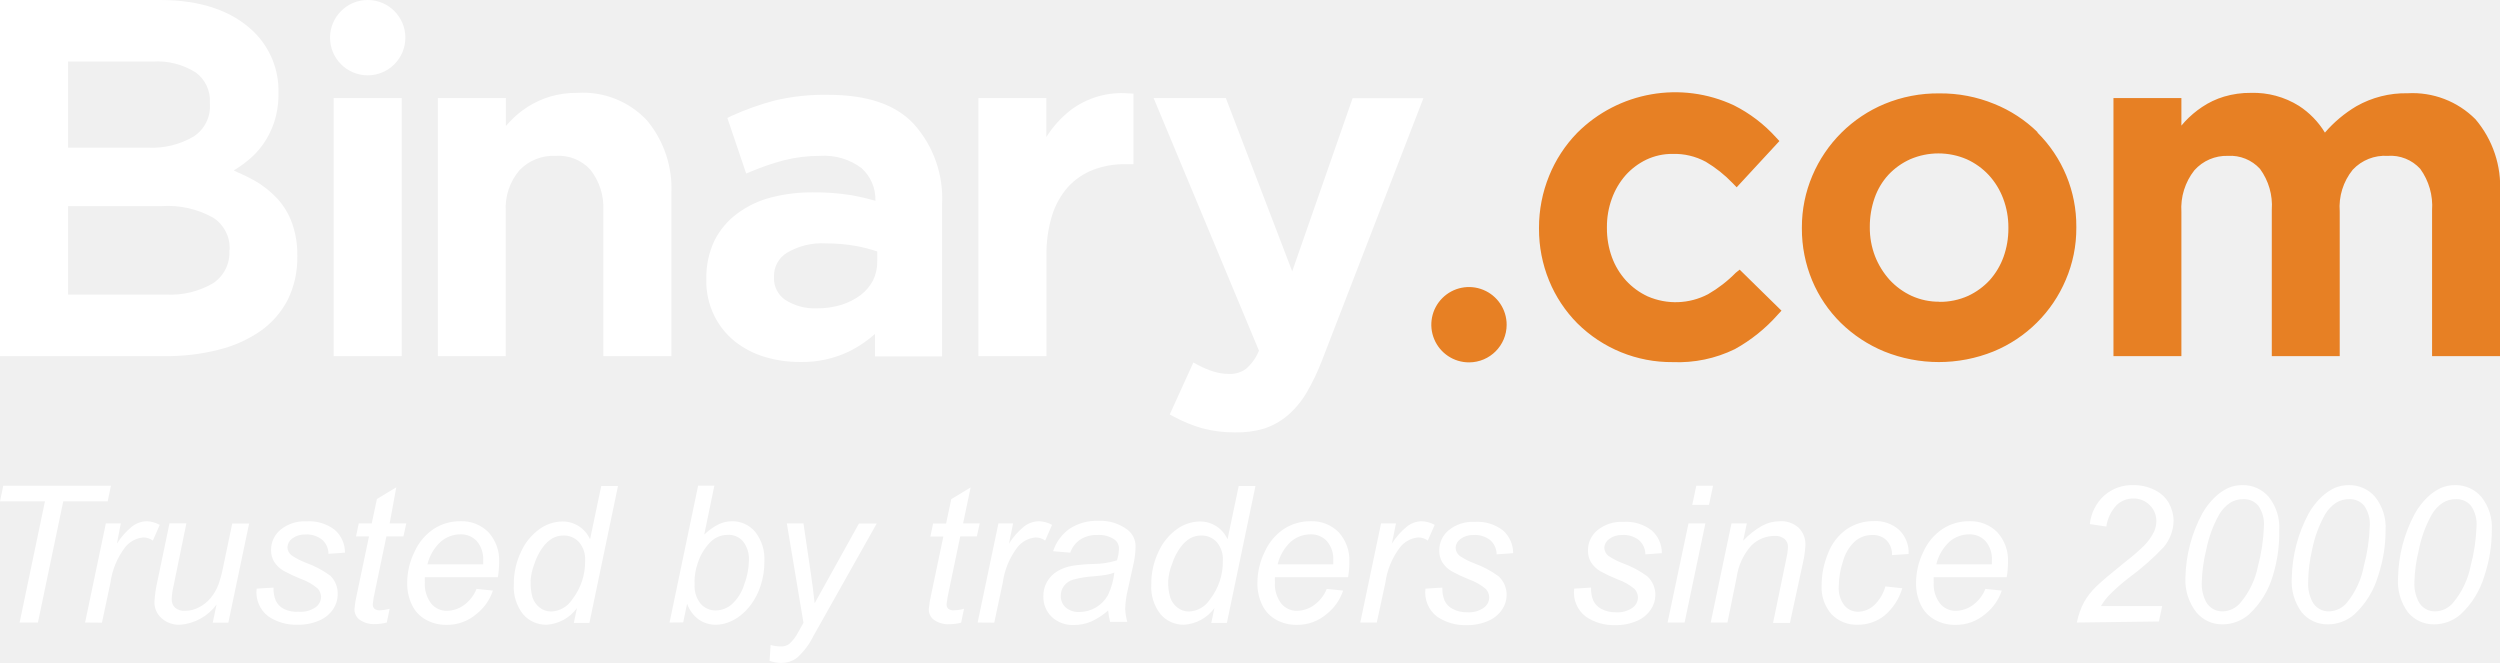
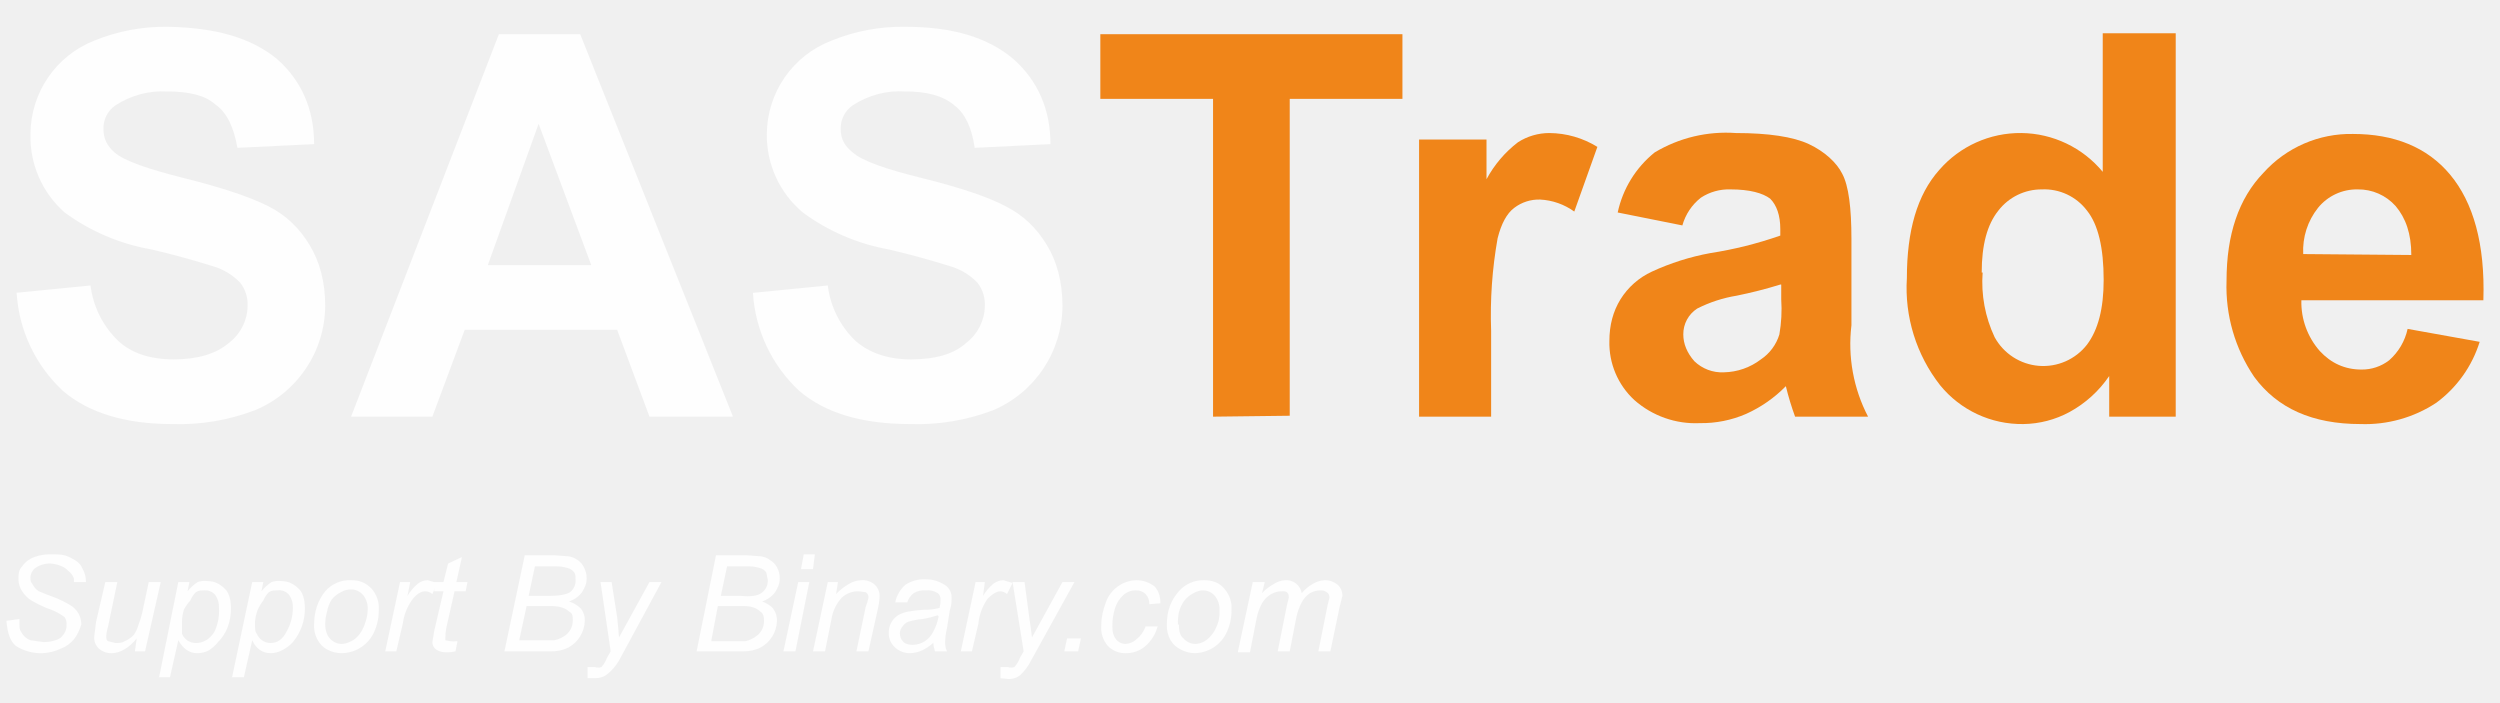
- <svg xmlns="http://www.w3.org/2000/svg" viewBox="0 0 192.48 51.03">
-   <path fill="#fff" d="M44.46 7.15a7.15 7.15 0 0 0-2.12.29 7.06 7.06 0 0 0-1.72.79 7.18 7.18 0 0 0-1.37 1.14l-.3.33V7.55h-5.24v19.87h5.23V16.29A4.46 4.46 0 0 1 40 13.1a3.61 3.61 0 0 1 2.78-1.1 3.31 3.31 0 0 1 2.67 1.06 4.69 4.69 0 0 1 1 3.16v11.2h5.24V14.89a8.16 8.16 0 0 0-1.87-5.61 6.74 6.74 0 0 0-5.36-2.13zM63.75 7.3a16.55 16.55 0 0 0-4.11.44 20.87 20.87 0 0 0-3.31 1.18l-.33.16 1.45 4.28.41-.17a19.25 19.25 0 0 1 2.5-.85 11.25 11.25 0 0 1 2.78-.34 4.78 4.78 0 0 1 3.2.95 3.25 3.25 0 0 1 1.06 2.51 18.61 18.61 0 0 0-1.84-.43 17.45 17.45 0 0 0-3-.22 12.37 12.37 0 0 0-3.18.39 7.41 7.41 0 0 0-2.6 1.23A5.81 5.81 0 0 0 55 18.54a6.63 6.63 0 0 0-.62 2.94v.07a6 6 0 0 0 .6 2.73 5.84 5.84 0 0 0 1.59 2 6.83 6.83 0 0 0 2.28 1.19 9.26 9.26 0 0 0 2.72.4 8.29 8.29 0 0 0 3.92-.87 9.17 9.17 0 0 0 1.88-1.29v1.73h5.16V15.76a8.56 8.56 0 0 0-2.18-6.22C68.91 8 66.69 7.3 63.75 7.3zm-.9 16.44a4.18 4.18 0 0 1-2.39-.65 2 2 0 0 1-.87-1.74v-.07a2.08 2.08 0 0 1 1-1.82 5.25 5.25 0 0 1 3-.72 12.61 12.61 0 0 1 2.32.2 12 12 0 0 1 1.63.42v.79a3.18 3.18 0 0 1-.33 1.45 3.42 3.42 0 0 1-.95 1.12 5 5 0 0 1-1.48.75 6.35 6.35 0 0 1-1.93.27zM99.49 20.89L94.38 7.55h-5.56L96.93 27a3.7 3.7 0 0 1-1 1.4 2.06 2.06 0 0 1-1.3.39 4.06 4.06 0 0 1-1.19-.18 7 7 0 0 1-1.17-.49l-.39-.21-1.82 4 .34.18a10.82 10.82 0 0 0 2.15.88 9.42 9.42 0 0 0 2.55.32 7.27 7.27 0 0 0 2.22-.29 5.48 5.48 0 0 0 1.8-1 7 7 0 0 0 1.46-1.74 16.78 16.78 0 0 0 1.22-2.55l7.79-20.15h-5.45z" />
-   <path fill="#e78024" d="M133.64 21a10 10 0 0 1-2.13 1.65 5.38 5.38 0 0 1-4.65.17 5.3 5.3 0 0 1-1.67-1.22 5.48 5.48 0 0 1-1.09-1.81 6.47 6.47 0 0 1-.38-2.23v-.07a6.31 6.31 0 0 1 .38-2.2 5.61 5.61 0 0 1 1.06-1.8 5.14 5.14 0 0 1 1.6-1.2 4.62 4.62 0 0 1 2-.44 5.06 5.06 0 0 1 2.58.61 9.86 9.86 0 0 1 2.06 1.64l.31.32 3.29-3.56-.26-.28a11.06 11.06 0 0 0-3.24-2.47 10.67 10.67 0 0 0-12.07 2.12 10.27 10.27 0 0 0-2.16 3.31 10.56 10.56 0 0 0-.78 4v.07a10.47 10.47 0 0 0 .78 4 10.09 10.09 0 0 0 2.16 3.27 10.29 10.29 0 0 0 7.36 3 9.92 9.92 0 0 0 4.78-1 12.46 12.46 0 0 0 3.32-2.67l.27-.29-3.22-3.16zM156.88 10.18A10.2 10.2 0 0 0 153.54 8a10.84 10.84 0 0 0-4.22-.81 10.7 10.7 0 0 0-4.22.81 10.37 10.37 0 0 0-5.56 5.52 10.12 10.12 0 0 0-.81 4v.07a10.32 10.32 0 0 0 .79 4 10 10 0 0 0 2.21 3.27 10.49 10.49 0 0 0 3.34 2.2 11.24 11.24 0 0 0 8.41 0 10.28 10.28 0 0 0 5.57-5.52 10 10 0 0 0 .81-4v-.07a10.12 10.12 0 0 0-3-7.27zm-7.56 13.05a5.06 5.06 0 0 1-2.14-.45 5.39 5.39 0 0 1-1.7-1.24 6 6 0 0 1-1.12-1.82 6.08 6.08 0 0 1-.4-2.21v-.07a6.63 6.63 0 0 1 .37-2.2 5.14 5.14 0 0 1 1.06-1.78 5.26 5.26 0 0 1 1.68-1.2 5.5 5.5 0 0 1 4.35 0 5.31 5.31 0 0 1 1.7 1.22 5.57 5.57 0 0 1 1.11 1.81 6.23 6.23 0 0 1 .4 2.23v.07a6.44 6.44 0 0 1-.37 2.18 5.49 5.49 0 0 1-1.06 1.79 5.32 5.32 0 0 1-1.67 1.22 5.26 5.26 0 0 1-2.21.46zM190.59 9.18a6.83 6.83 0 0 0-5.22-2 7.68 7.68 0 0 0-3.95 1 9.81 9.81 0 0 0-2.42 2.03 6.43 6.43 0 0 0-2-2.06 6.6 6.6 0 0 0-3.69-1 7 7 0 0 0-2.08.29 6.26 6.26 0 0 0-1.69.8 7.54 7.54 0 0 0-1.31 1.11l-.28.32V7.55h-5.23v19.87h5.23v-11.1a4.7 4.7 0 0 1 1-3.21 3.32 3.32 0 0 1 2.58-1.11 3.09 3.09 0 0 1 2.47 1 4.75 4.75 0 0 1 .91 3.15v11.27h5.23V16.29a4.56 4.56 0 0 1 1-3.22 3.39 3.39 0 0 1 2.69-1.07 3.09 3.09 0 0 1 2.51 1 4.86 4.86 0 0 1 .91 3.19v11.23h5.23V14.85a8 8 0 0 0-1.89-5.67z" />
-   <path fill="#fff" d="M25.69 7.55h5.24v19.87h-5.24zM31.21 2.9a2.9 2.9 0 1 0-2.9 2.9 2.9 2.9 0 0 0 2.9-2.9z" />
-   <path fill="#e78024" d="M116 25a2.9 2.9 0 1 0-2.89 2.9A2.9 2.9 0 0 0 116 25z" />
-   <path fill="#fff" d="M21.35 15.29a7.49 7.49 0 0 0-1.74-1.38 13.76 13.76 0 0 0-1.35-.66l-.26-.13.27-.17c.23-.14.45-.31.67-.48a6.26 6.26 0 0 0 1.28-1.31 6.51 6.51 0 0 0 .88-1.72 6.92 6.92 0 0 0 .34-2.26v-.07a6.33 6.33 0 0 0-1.89-4.65C17.88.83 15.46 0 12.31 0H0v27.42h12.69a16.26 16.26 0 0 0 4.13-.49 9.88 9.88 0 0 0 3.23-1.44 6.73 6.73 0 0 0 2.1-2.4 7.27 7.27 0 0 0 .74-3.32v-.07a7.15 7.15 0 0 0-.4-2.51 5.58 5.58 0 0 0-1.14-1.9zM5.24 11.16V4.74h6.5a5.52 5.52 0 0 1 3.33.84 2.67 2.67 0 0 1 1.09 2.29V8a2.76 2.76 0 0 1-1.25 2.51 6.33 6.33 0 0 1-3.52.86H5.24zm12.42 8.12a2.82 2.82 0 0 1-1.26 2.53 6.52 6.52 0 0 1-3.63.87H5.24v-6.81h7.19a7.14 7.14 0 0 1 4 .9 2.77 2.77 0 0 1 1.25 2.44zM86.9 7.19a6.53 6.53 0 0 0-4.46 1.28 8.18 8.18 0 0 0-1.88 2.08v-3h-5.23v19.87h5.24v-7.66a10.11 10.11 0 0 1 .43-3.17 6.05 6.05 0 0 1 1.24-2.21 5.16 5.16 0 0 1 1.91-1.3 6.72 6.72 0 0 1 2.48-.44h.64V7.21zM1.51 47.93l1.95-9.33H0l.25-1.2h8.29l-.25 1.2H4.87l-1.95 9.33zM6.55 47.93l1.6-7.63H9.3L9 41.86a5.31 5.31 0 0 1 1.15-1.31 1.9 1.9 0 0 1 1.15-.42 2.26 2.26 0 0 1 1 .28l-.53 1.21a1.24 1.24 0 0 0-.74-.24 2 2 0 0 0-1.4.76 5.79 5.79 0 0 0-1.13 2.74l-.65 3.06zM16.67 46.55a3.84 3.84 0 0 1-2.81 1.55 2 2 0 0 1-1.43-.51 1.63 1.63 0 0 1-.54-1.24 9.47 9.47 0 0 1 .24-1.65l.92-4.41h1.3l-1 4.88a4.92 4.92 0 0 0-.13.95.87.87 0 0 0 .26.67 1.11 1.11 0 0 0 .77.24 2.32 2.32 0 0 0 1.07-.27 2.84 2.84 0 0 0 .9-.72 3.76 3.76 0 0 0 .6-1.04 9.51 9.51 0 0 0 .37-1.39l.69-3.3h1.3l-1.6 7.63h-1.2zM19.76 45.32l1.3-.08a2.38 2.38 0 0 0 .17 1 1.37 1.37 0 0 0 .64.65 2.23 2.23 0 0 0 1.13.21 2 2 0 0 0 1.29-.34 1 1 0 0 0 .43-.81 1 1 0 0 0-.26-.64 4.09 4.09 0 0 0-1.3-.74 12.35 12.35 0 0 1-1.32-.62 2.13 2.13 0 0 1-.73-.69 1.72 1.72 0 0 1-.24-.92 2 2 0 0 1 .72-1.55 2.9 2.9 0 0 1 2-.65 3.2 3.2 0 0 1 2.19.66 2.31 2.31 0 0 1 .78 1.75l-1.27.09a1.46 1.46 0 0 0-.49-1.09 1.91 1.91 0 0 0-1.3-.4 1.6 1.6 0 0 0-1 .31.87.87 0 0 0-.37.67.81.81 0 0 0 .32.63 5.41 5.41 0 0 0 1.11.57 7.49 7.49 0 0 1 1.88 1 1.94 1.94 0 0 1 .56 1.46 2 2 0 0 1-.35 1.11 2.4 2.4 0 0 1-1.06.87 4 4 0 0 1-1.69.33 3.8 3.8 0 0 1-2.25-.65 2.32 2.32 0 0 1-.89-2.13zM30 46.87l-.22 1.06a3.57 3.57 0 0 1-.91.12 1.88 1.88 0 0 1-1.24-.38 1 1 0 0 1-.34-.78 7.86 7.86 0 0 1 .19-1.16l.93-4.43h-1l.21-1h1l.4-1.88 1.49-.9L30 40.3h1.28l-.22 1h-1.31l-.88 4.22a7.9 7.9 0 0 0-.17 1 .45.45 0 0 0 .13.35.63.63 0 0 0 .43.12 3.12 3.12 0 0 0 .74-.12zM36.69 45.34l1.26.13a3.83 3.83 0 0 1-1.25 1.79 3.46 3.46 0 0 1-2.34.85 3.16 3.16 0 0 1-1.56-.39 2.57 2.57 0 0 1-1.08-1.14 3.79 3.79 0 0 1-.37-1.7 5.43 5.43 0 0 1 .58-2.43 4.13 4.13 0 0 1 1.5-1.75 3.7 3.7 0 0 1 2-.57 2.89 2.89 0 0 1 2.18.85 3.2 3.2 0 0 1 .82 2.31 6.83 6.83 0 0 1-.1 1.15h-5.62a3.17 3.17 0 0 0 0 .4 2.42 2.42 0 0 0 .49 1.63 1.54 1.54 0 0 0 1.2.56 2.32 2.32 0 0 0 1.32-.44 2.85 2.85 0 0 0 .97-1.25zm-3.78-1.89h4.29v-.29a2.11 2.11 0 0 0-.49-1.5 1.65 1.65 0 0 0-1.26-.52 2.31 2.31 0 0 0-1.52.57 3.45 3.45 0 0 0-1.02 1.74zM44.42 46.82a3.14 3.14 0 0 1-2.33 1.28 2.33 2.33 0 0 1-1.81-.8 3.36 3.36 0 0 1-.72-2.3 5.66 5.66 0 0 1 .57-2.55 4.32 4.32 0 0 1 1.43-1.73 3.07 3.07 0 0 1 1.72-.57 2.31 2.31 0 0 1 2.15 1.37l.86-4.1h1.29l-2.2 10.54h-1.2zm-3.56-2.09A4 4 0 0 0 41 46a1.65 1.65 0 0 0 .54.77 1.41 1.41 0 0 0 .91.31 2 2 0 0 0 1.6-.92 4.72 4.72 0 0 0 1-3 2 2 0 0 0-.47-1.42 1.56 1.56 0 0 0-1.19-.51 1.76 1.76 0 0 0-.85.21 2.49 2.49 0 0 0-.76.71 4.45 4.45 0 0 0-.64 1.27 4.32 4.32 0 0 0-.29 1.31zM51.55 47.93l2.2-10.54H55l-.78 3.77a4.61 4.61 0 0 1 1.12-.8 2.46 2.46 0 0 1 1-.23 2.3 2.3 0 0 1 1.79.8 3.37 3.37 0 0 1 .72 2.32 5.7 5.7 0 0 1-.29 1.85 5.15 5.15 0 0 1-.71 1.41 4.46 4.46 0 0 1-.88.91 3.48 3.48 0 0 1-.93.51 2.72 2.72 0 0 1-.91.17 2.27 2.27 0 0 1-1.33-.4 2.58 2.58 0 0 1-.9-1.22l-.3 1.44zm1.93-3.13v.2a2.13 2.13 0 0 0 .47 1.49 1.51 1.51 0 0 0 1.15.51 1.91 1.91 0 0 0 1.25-.48 3.41 3.41 0 0 0 .94-1.49 5.53 5.53 0 0 0 .37-1.87 2.2 2.2 0 0 0-.46-1.49 1.46 1.46 0 0 0-1.2-.49 1.87 1.87 0 0 0-1.29.54 4.06 4.06 0 0 0-1 1.67 4.43 4.43 0 0 0-.24 1.41zM59.25 50.88l.08-1.22a2.85 2.85 0 0 0 .78.11 1.05 1.05 0 0 0 .64-.18 3 3 0 0 0 .69-.89l.42-.75-1.28-7.65h1.28l.57 3.86q.17 1.14.29 2.29l3.41-6.14h1.37l-4.87 8.65a5.53 5.53 0 0 1-1.25 1.67 2 2 0 0 1-1.26.41 2.66 2.66 0 0 1-.87-.16zM74.22 46.87L74 47.94a3.57 3.57 0 0 1-.91.12 1.88 1.88 0 0 1-1.24-.38 1 1 0 0 1-.34-.78 7.86 7.86 0 0 1 .19-1.16l.93-4.43h-1l.21-1h1l.4-1.88 1.49-.9-.58 2.77h1.28l-.22 1h-1.28l-.88 4.22a7.9 7.9 0 0 0-.17 1 .45.45 0 0 0 .13.35.63.63 0 0 0 .43.12 3.12 3.12 0 0 0 .78-.12zM75.27 47.93l1.6-7.63H78l-.32 1.56a5.31 5.31 0 0 1 1.15-1.31 1.9 1.9 0 0 1 1.17-.42 2.26 2.26 0 0 1 1 .28l-.53 1.21a1.24 1.24 0 0 0-.74-.24 2 2 0 0 0-1.4.76 5.79 5.79 0 0 0-1.13 2.74l-.65 3.06zM85.32 47a5.17 5.17 0 0 1-1.3.85 3.34 3.34 0 0 1-1.34.27 2.35 2.35 0 0 1-1.7-.62 2.11 2.11 0 0 1-.65-1.59 2.18 2.18 0 0 1 .29-1.13 2.28 2.28 0 0 1 .77-.79 3.4 3.4 0 0 1 1.18-.43 13.16 13.16 0 0 1 1.66-.14 6 6 0 0 0 1.77-.28 3.36 3.36 0 0 0 .15-.88.85.85 0 0 0-.33-.71 2.09 2.09 0 0 0-1.32-.36 2.29 2.29 0 0 0-1.34.36 2 2 0 0 0-.76 1l-1.32-.11a3.43 3.43 0 0 1 1.28-1.74 3.79 3.79 0 0 1 2.2-.6 3.44 3.44 0 0 1 2.24.68 1.59 1.59 0 0 1 .63 1.31 6.6 6.6 0 0 1-.18 1.42l-.42 1.9a7.11 7.11 0 0 0-.2 1.47 4.93 4.93 0 0 0 .16 1h-1.32a4.8 4.8 0 0 1-.15-.88zm.48-2.92a3.14 3.14 0 0 1-.59.17q-.31.06-1 .12a8 8 0 0 0-1.6.26 1.34 1.34 0 0 0-.7.49 1.27 1.27 0 0 0-.24.75 1.17 1.17 0 0 0 .38.9 1.52 1.52 0 0 0 1.07.35 2.54 2.54 0 0 0 2.18-1.29 5.53 5.53 0 0 0 .5-1.77zM93.5 46.82a3.14 3.14 0 0 1-2.33 1.28 2.33 2.33 0 0 1-1.81-.8 3.36 3.36 0 0 1-.72-2.3 5.66 5.66 0 0 1 .57-2.55 4.32 4.32 0 0 1 1.43-1.73 3.07 3.07 0 0 1 1.72-.57 2.31 2.31 0 0 1 2.15 1.37l.86-4.1h1.29l-2.2 10.54h-1.2zm-3.56-2.09A4 4 0 0 0 90.1 46a1.65 1.65 0 0 0 .54.77 1.41 1.41 0 0 0 .91.31 2 2 0 0 0 1.6-.92 4.72 4.72 0 0 0 1-3 2 2 0 0 0-.47-1.42 1.56 1.56 0 0 0-1.19-.51 1.76 1.76 0 0 0-.85.21 2.49 2.49 0 0 0-.76.71 4.45 4.45 0 0 0-.64 1.27 4.32 4.32 0 0 0-.3 1.31zM102.15 45.34l1.26.13a3.83 3.83 0 0 1-1.25 1.79 3.46 3.46 0 0 1-2.34.85 3.16 3.16 0 0 1-1.56-.39 2.57 2.57 0 0 1-1.08-1.14 3.79 3.79 0 0 1-.37-1.7 5.43 5.43 0 0 1 .58-2.43 4.13 4.13 0 0 1 1.5-1.75 3.7 3.7 0 0 1 2-.57 2.89 2.89 0 0 1 2.18.85 3.2 3.2 0 0 1 .82 2.31 6.83 6.83 0 0 1-.1 1.15h-5.63a3.17 3.17 0 0 0 0 .4 2.42 2.42 0 0 0 .49 1.63 1.54 1.54 0 0 0 1.2.56 2.32 2.32 0 0 0 1.32-.44 2.85 2.85 0 0 0 .98-1.25zm-3.78-1.89h4.28v-.29a2.11 2.11 0 0 0-.49-1.5 1.65 1.65 0 0 0-1.26-.52 2.31 2.31 0 0 0-1.52.57 3.45 3.45 0 0 0-1.01 1.74zM104.73 47.93l1.6-7.63h1.15l-.32 1.56a5.31 5.31 0 0 1 1.15-1.31 1.9 1.9 0 0 1 1.15-.42 2.26 2.26 0 0 1 1 .28l-.53 1.21a1.24 1.24 0 0 0-.74-.24 2 2 0 0 0-1.4.76 5.79 5.79 0 0 0-1.13 2.74l-.66 3.05zM109.75 45.32l1.3-.08a2.38 2.38 0 0 0 .17 1 1.37 1.37 0 0 0 .64.65 2.23 2.23 0 0 0 1.08.25 2 2 0 0 0 1.29-.34 1 1 0 0 0 .43-.81 1 1 0 0 0-.26-.64 4.09 4.09 0 0 0-1.3-.74 12.35 12.35 0 0 1-1.32-.62 2.13 2.13 0 0 1-.73-.69 1.72 1.72 0 0 1-.24-.92 2 2 0 0 1 .72-1.55 2.9 2.9 0 0 1 2-.65 3.2 3.2 0 0 1 2.19.66 2.31 2.31 0 0 1 .78 1.75l-1.27.09a1.46 1.46 0 0 0-.49-1.09 1.91 1.91 0 0 0-1.3-.4 1.6 1.6 0 0 0-1 .31.87.87 0 0 0-.37.67.81.81 0 0 0 .32.63 5.41 5.41 0 0 0 1.11.57 7.49 7.49 0 0 1 1.88 1 1.94 1.94 0 0 1 .62 1.45 2 2 0 0 1-.35 1.11 2.4 2.4 0 0 1-1.06.87 4 4 0 0 1-1.69.33 3.8 3.8 0 0 1-2.25-.65 2.32 2.32 0 0 1-.9-2.16zM121.2 45.32l1.3-.08a2.38 2.38 0 0 0 .17 1 1.37 1.37 0 0 0 .64.65 2.23 2.23 0 0 0 1.08.25 2 2 0 0 0 1.29-.34 1 1 0 0 0 .43-.81 1 1 0 0 0-.26-.64 4.09 4.09 0 0 0-1.3-.74 12.35 12.35 0 0 1-1.32-.62 2.13 2.13 0 0 1-.73-.69 1.72 1.72 0 0 1-.24-.92 2 2 0 0 1 .72-1.55 2.9 2.9 0 0 1 2-.65 3.2 3.2 0 0 1 2.19.66 2.31 2.31 0 0 1 .78 1.75l-1.27.09a1.46 1.46 0 0 0-.49-1.09 1.91 1.91 0 0 0-1.3-.4 1.6 1.6 0 0 0-1 .31.87.87 0 0 0-.37.67.81.81 0 0 0 .32.63 5.41 5.41 0 0 0 1.11.57 7.49 7.49 0 0 1 1.88 1 1.94 1.94 0 0 1 .62 1.45 2 2 0 0 1-.35 1.11 2.4 2.4 0 0 1-1.06.87 4 4 0 0 1-1.69.33 3.8 3.8 0 0 1-2.25-.65 2.32 2.32 0 0 1-.9-2.16zM128.39 47.93L130 40.3h1.3l-1.6 7.63zm1.9-9.06l.31-1.47h1.29l-.31 1.47zM131.71 47.93l1.6-7.63h1.18l-.28 1.33a6.24 6.24 0 0 1 1.44-1.14 2.85 2.85 0 0 1 1.37-.36 2 2 0 0 1 1.46.5A1.77 1.77 0 0 1 139 42a7.5 7.5 0 0 1-.19 1.34l-1 4.62h-1.3l1-4.84a5.55 5.55 0 0 0 .15-1 .79.79 0 0 0-.26-.62 1.09 1.09 0 0 0-.76-.24 2.55 2.55 0 0 0-1.78.72 4.59 4.59 0 0 0-1.15 2.46l-.71 3.49zM145.16 45.15l1.3.14a4.37 4.37 0 0 1-1.39 2.12 3.28 3.28 0 0 1-2.05.69 2.67 2.67 0 0 1-2-.8 3.12 3.12 0 0 1-.77-2.25 6.42 6.42 0 0 1 .5-2.46 4 4 0 0 1 1.42-1.84 3.66 3.66 0 0 1 2.11-.63 2.69 2.69 0 0 1 1.95.69 2.43 2.43 0 0 1 .72 1.84l-1.28.09a1.55 1.55 0 0 0-.42-1.14 1.48 1.48 0 0 0-1.09-.41 2 2 0 0 0-1.36.5 3.27 3.27 0 0 0-.9 1.51 6.3 6.3 0 0 0-.33 1.94 2.16 2.16 0 0 0 .43 1.47 1.36 1.36 0 0 0 1.06.49 1.87 1.87 0 0 0 1.21-.48 3.16 3.16 0 0 0 .89-1.47zM152.86 45.34l1.26.13a3.83 3.83 0 0 1-1.25 1.79 3.46 3.46 0 0 1-2.34.85 3.16 3.16 0 0 1-1.56-.39 2.57 2.57 0 0 1-1.08-1.14 3.79 3.79 0 0 1-.37-1.7 5.43 5.43 0 0 1 .58-2.43 4.13 4.13 0 0 1 1.5-1.75 3.7 3.7 0 0 1 2-.57 2.89 2.89 0 0 1 2.18.85 3.2 3.2 0 0 1 .82 2.31 6.83 6.83 0 0 1-.1 1.15h-5.62a3.17 3.17 0 0 0 0 .4 2.42 2.42 0 0 0 .49 1.63 1.54 1.54 0 0 0 1.2.56 2.32 2.32 0 0 0 1.32-.44 2.85 2.85 0 0 0 .97-1.25zm-3.78-1.89h4.28v-.29a2.11 2.11 0 0 0-.49-1.5 1.65 1.65 0 0 0-1.26-.52 2.31 2.31 0 0 0-1.52.57 3.45 3.45 0 0 0-1.01 1.74zM159.9 47.93a5.66 5.66 0 0 1 .56-1.58 5.28 5.28 0 0 1 .95-1.21q.59-.57 2.27-1.92a16.1 16.1 0 0 0 1.39-1.2 4 4 0 0 0 .78-1.1 1.92 1.92 0 0 0 .17-.8 1.67 1.67 0 0 0-.51-1.23 1.73 1.73 0 0 0-1.26-.51 1.84 1.84 0 0 0-1.29.51 3.05 3.05 0 0 0-.79 1.65l-1.27-.19a3.47 3.47 0 0 1 1.1-2.19 3.24 3.24 0 0 1 2.25-.81 3.52 3.52 0 0 1 1.63.37 2.51 2.51 0 0 1 1.1 1 2.89 2.89 0 0 1 .37 1.39 3.27 3.27 0 0 1-.75 2 19.89 19.89 0 0 1-2.7 2.38 15.06 15.06 0 0 0-1.43 1.25 4.48 4.48 0 0 0-.71.92h4.71l-.25 1.19zM168.26 44.47a10.85 10.85 0 0 1 1.29-4.92 5.4 5.4 0 0 1 1-1.29 3.92 3.92 0 0 1 1-.69 2.8 2.8 0 0 1 1.12-.22 2.6 2.6 0 0 1 2 .9 3.75 3.75 0 0 1 .81 2.59 11 11 0 0 1-.48 3.46 6.6 6.6 0 0 1-1.84 3 3.1 3.1 0 0 1-2.06.77 2.56 2.56 0 0 1-2-.93 4 4 0 0 1-.84-2.67zm1.26.33a3 3 0 0 0 .32 1.52 1.41 1.41 0 0 0 1.3.75 1.83 1.83 0 0 0 1.37-.68 6.27 6.27 0 0 0 1.34-2.82 13.5 13.5 0 0 0 .45-3 2.49 2.49 0 0 0-.43-1.64 1.44 1.44 0 0 0-1.15-.5 1.86 1.86 0 0 0-1 .27 2.72 2.72 0 0 0-.86.91 9.18 9.18 0 0 0-1 2.73 11.45 11.45 0 0 0-.34 2.46zM176.45 44.47a10.85 10.85 0 0 1 1.29-4.92 5.4 5.4 0 0 1 1-1.29 3.92 3.92 0 0 1 1-.69 2.8 2.8 0 0 1 1.12-.22 2.6 2.6 0 0 1 2 .9 3.75 3.75 0 0 1 .81 2.59 11 11 0 0 1-.56 3.46 6.6 6.6 0 0 1-1.84 3 3.1 3.1 0 0 1-2.06.77 2.56 2.56 0 0 1-2-.93 4 4 0 0 1-.76-2.67zm1.26.33a3 3 0 0 0 .32 1.52 1.41 1.41 0 0 0 1.3.75 1.83 1.83 0 0 0 1.37-.68 6.27 6.27 0 0 0 1.3-2.82 13.5 13.5 0 0 0 .45-3 2.49 2.49 0 0 0-.43-1.64 1.44 1.44 0 0 0-1.15-.5 1.86 1.86 0 0 0-1 .27 2.72 2.72 0 0 0-.86.91 9.18 9.18 0 0 0-1 2.73 11.45 11.45 0 0 0-.3 2.46zM184.63 44.47a10.85 10.85 0 0 1 1.29-4.92 5.4 5.4 0 0 1 1-1.29 3.92 3.92 0 0 1 1-.69 2.8 2.8 0 0 1 1.12-.22 2.6 2.6 0 0 1 2 .9 3.75 3.75 0 0 1 .81 2.59 11 11 0 0 1-.56 3.46 6.6 6.6 0 0 1-1.84 3 3.1 3.1 0 0 1-2.06.77 2.56 2.56 0 0 1-2-.93 4 4 0 0 1-.76-2.67zm1.26.33a3 3 0 0 0 .32 1.52 1.41 1.41 0 0 0 1.3.75 1.83 1.83 0 0 0 1.37-.68 6.27 6.27 0 0 0 1.34-2.82 13.5 13.5 0 0 0 .45-3 2.49 2.49 0 0 0-.43-1.64 1.44 1.44 0 0 0-1.15-.5 1.86 1.86 0 0 0-1 .27 2.72 2.72 0 0 0-.86.91 9.18 9.18 0 0 0-1 2.73 11.45 11.45 0 0 0-.34 2.46z" />
+ <svg xmlns="http://www.w3.org/2000/svg" viewBox="0 0 2.706 0.76">
+   <defs>
+     <style>
+       .fil0,.fil1{fill:#f08519;fill-rule:nonzero}.fil0{fill:#fefefe}
+     </style>
+   </defs>
+   <g id="Layer_x0020_4">
+     <path class="fil0" d="M.017.317L.098.309a.1.1 0 0 0 .03.06c.014.013.034.02.06.02.026 0 .046-.006.06-.018a.051.051 0 0 0 .02-.04A.038.038 0 0 0 .26.306.067.067 0 0 0 .23.288.951.951 0 0 0 .164.27.223.223 0 0 1 .07.23.109.109 0 0 1 .033.145.109.109 0 0 1 .102.044a.202.202 0 0 1 .08-.015C.234.03.272.041.3.064c.026.023.04.054.04.092L.257.16C.253.138.246.122.233.113.222.103.204.099.181.099a.093.093 0 0 0-.056.015.03.03 0 0 0-.013.026c0 .01.004.018.012.025C.134.174.16.183.2.193c.04.01.07.02.09.03.02.01.034.024.045.042.011.018.017.04.017.066a.123.123 0 0 1-.076.113.23.23 0 0 1-.09.015C.136.459.096.447.068.423a.158.158 0 0 1-.05-.106z" />
+     <path id="1" class="fil0" d="M.793.451h-.09L.668.357H.503L.468.451H.38L.54.037h.088L.793.45zM.64.287L.583.134.528.287H.64z" />
+     <path id="2" class="fil0" d="M.815.317L.896.309a.1.1 0 0 0 .03.06c.015.013.035.02.06.02.027 0 .047-.006.06-.018a.051.051 0 0 0 .02-.04.038.038 0 0 0-.008-.025.067.067 0 0 0-.03-.018A.951.951 0 0 0 .962.27.223.223 0 0 1 .869.23.109.109 0 0 1 .83.145.109.109 0 0 1 .9.044.202.202 0 0 1 .98.029c.052 0 .09.012.117.035.026.023.04.054.04.092L1.055.16c-.003-.021-.01-.037-.022-.046C1.02.103 1.002.099.98.099a.093.093 0 0 0-.057.015A.03.03 0 0 0 .91.14c0 .01.004.018.013.025.01.009.035.018.076.028.04.01.07.02.089.03.02.01.034.024.045.042.011.018.017.04.017.066a.123.123 0 0 1-.075.113.23.23 0 0 1-.09.015C.933.459.893.447.865.423a.158.158 0 0 1-.05-.106z" />
+     <path id="3" class="fil1" d="M1.313.451V.107h-.122v-.07h.327v.07h-.122V.45z" />
+     <path id="4" class="fil1" d="M1.614.451h-.078v-.3h.073v.043a.125.125 0 0 1 .034-.04.063.063 0 0 1 .034-.01.1.1 0 0 1 .052.015l-.025.07a.069.069 0 0 0-.037-.013.044.044 0 0 0-.028.009c-.008.006-.014.017-.018.033a.474.474 0 0 0-.007.1v.093z" />
+     <path id="5" class="fil1" d="M1.821.244L1.751.23a.114.114 0 0 1 .04-.065.15.15 0 0 1 .088-.021c.035 0 .062.004.079.012s.03.02.036.032c.007.013.01.037.01.071v.093a.17.17 0 0 0 .018.099h-.079a.304.304 0 0 1-.01-.033.141.141 0 0 1-.043.03.121.121 0 0 1-.05.01.1.1 0 0 1-.071-.025.084.084 0 0 1-.027-.064c0-.017.004-.032.012-.045a.079.079 0 0 1 .034-.03.264.264 0 0 1 .063-.02.429.429 0 0 0 .076-.019V.248c0-.015-.004-.026-.011-.033-.008-.006-.022-.01-.043-.01a.055.055 0 0 0-.032.009.058.058 0 0 0-.02.03zm.106.064A.492.492 0 0 1 1.88.32a.147.147 0 0 0-.043.014.033.033 0 0 0-.015.028c0 .01.004.02.012.029a.043.043 0 0 0 .032.012.068.068 0 0 0 .04-.014.05.05 0 0 0 .02-.027.16.16 0 0 0 .002-.038V.308z" />
+     <path id="6" class="fil1" d="M2.356.451h-.073V.407a.123.123 0 0 1-.043.039.108.108 0 0 1-.05.013A.114.114 0 0 1 2.1.417a.171.171 0 0 1-.036-.116c0-.051.011-.09.035-.117a.116.116 0 0 1 .177.002v-.15h.079v.415zm-.21-.156a.14.14 0 0 0 .013.07.06.06 0 0 0 .1.008c.012-.016.018-.039.018-.07 0-.035-.006-.06-.018-.075A.058.058 0 0 0 2.21.205a.059.059 0 0 0-.047.023c-.012.015-.018.037-.018.067z" />
+     <path id="7" class="fil1" d="M2.606.356l.078.014a.13.13 0 0 1-.047.066.14.14 0 0 1-.082.023c-.052 0-.09-.017-.115-.051a.174.174 0 0 1-.03-.104c0-.05.013-.089.04-.117a.127.127 0 0 1 .097-.042c.044 0 .08.014.105.044.025.03.038.075.036.136h-.197a.08.08 0 0 0 .02.055c.012.013.027.02.045.02a.048.048 0 0 0 .03-.01.063.063 0 0 0 .02-.034zm.004-.08c0-.023-.006-.04-.017-.053a.054.054 0 0 0-.041-.018.054.054 0 0 0-.043.02.074.074 0 0 0-.016.05l.117.001z" />
+     <path id="8" class="fil0" d="M.007.672L.021.67v.004c0 .004 0 .008.002.01a.018.018 0 0 0 .01.009l.014.002C.055.695.062.693.066.69.07.686.072.682.072.677A.014.014 0 0 0 .07.668a.065.065 0 0 0-.02-.01A.135.135 0 0 1 .034.65a.033.033 0 0 1-.01-.01A.023.023 0 0 1 .02.627C.02.622.02.617.024.613a.027.027 0 0 1 .013-.01A.05.05 0 0 1 .056.6C.064.6.07.6.077.604c.006.003.01.006.012.011.003.005.004.01.004.014V.63H.08V.626A.018.018 0 0 0 .074.618.021.021 0 0 0 .067.613.035.035 0 0 0 .055.61a.027.027 0 0 0-.017.005.013.013 0 0 0-.005.01c0 .003 0 .005.002.007A.02.02 0 0 0 .042.64.273.273 0 0 0 .06.647a.114.114 0 0 1 .016.008.024.024 0 0 1 .012.021C.086.682.084.687.08.692a.033.033 0 0 1-.014.01.051.051 0 0 1-.02.005.05.05 0 0 1-.029-.008C.011.694.008.685.007.672z" />
+     <path id="9" class="fil0" d="M.148.691C.14.701.13.707.121.707A.02.02 0 0 1 .107.702.016.016 0 0 1 .102.689L.104.673.114.63h.013l-.01.048a.047.047 0 0 0-.002.01c0 .003 0 .005.002.006l.008.002c.004 0 .007 0 .01-.002a.028.028 0 0 0 .01-.007A.037.037 0 0 0 .15.676.091.091 0 0 0 .154.663L.161.63h.013L.157.705H.146L.148.691z" />
+     <path id="10" class="fil0" d="M.172.734L.193.63h.012L.203.64A.046.046 0 0 1 .214.63.024.024 0 0 1 .225.629c.007 0 .013.003.018.008C.248.641.25.65.25.658A.057.057 0 0 1 .246.68a.048.048 0 0 1-.01.015.04.04 0 0 1-.01.009.027.027 0 0 1-.013.003C.205.707.198.702.193.693l-.009.04H.172zm.025-.06v.012a.016.016 0 0 0 .015.01C.22.696.227.692.232.684A.052.052 0 0 0 .237.658.022.022 0 0 0 .233.644.014.014 0 0 0 .222.639c-.004 0-.007 0-.01.002A.027.027 0 0 0 .206.65.046.046 0 0 0 .199.66a.045.045 0 0 0-.002.013z" />
+     <path id="11" class="fil0" d="M.251.734L.273.63h.012L.283.64A.046.046 0 0 1 .294.63.024.024 0 0 1 .305.629c.007 0 .013.003.018.008C.328.641.33.65.33.658a.056.056 0 0 1-.013.037.04.04 0 0 1-.012.009.027.027 0 0 1-.012.003C.284.707.277.702.273.693l-.009.04H.251zm.025-.06c0 .006 0 .01.002.012a.016.016 0 0 0 .015.01C.3.696.306.692.31.684A.052.052 0 0 0 .317.658.022.022 0 0 0 .313.644.014.014 0 0 0 .3.639c-.003 0-.006 0-.009.002A.027.027 0 0 0 .285.65.046.046 0 0 0 .279.66a.045.045 0 0 0-.003.013z" />
+     <path id="12" class="fil0" d="M.34.676C.34.662.344.65.352.64A.035.035 0 0 1 .38.628c.01 0 .016.003.022.009A.031.031 0 0 1 .41.66a.056.056 0 0 1-.005.024.039.039 0 0 1-.035.023.033.033 0 0 1-.016-.004.026.026 0 0 1-.01-.01A.032.032 0 0 1 .34.675zm.012 0c0 .006.002.012.005.015A.017.017 0 0 0 .37.697.02.02 0 0 0 .378.695.023.023 0 0 0 .386.69.033.033 0 0 0 .392.682a.045.045 0 0 0 .004-.01A.045.045 0 0 0 .398.66.023.023 0 0 0 .393.644.017.017 0 0 0 .38.638a.021.021 0 0 0-.011.003.029.029 0 0 0-.01.008.037.037 0 0 0-.005.013.053.053 0 0 0-.002.013z" />
+     <path id="13" class="fil0" d="M.417.705L.433.63h.011L.441.645A.053.053 0 0 1 .452.632.018.018 0 0 1 .463.628l.01.003-.005.012A.012.012 0 0 0 .46.64C.456.64.451.643.447.648a.057.057 0 0 0-.011.027l-.007.03H.417z" />
+     <path id="14" class="fil0" d="M.495.695l-.002.01a.035.035 0 0 1-.01.001.018.018 0 0 1-.011-.003.01.01 0 0 1-.004-.008L.47.683.48.64H.47L.47.63h.01L.485.61.5.603.494.63h.012L.504.64H.492L.483.68a.076.076 0 0 0-.001.01v.003l.005.001a.03.03 0 0 0 .008 0z" />
+     <path id="15" class="fil0" d="M.546.705L.568.601H.6l.013.001c.005 0 .009.002.012.004a.02.02 0 0 1 .007.008.025.025 0 0 1 .003.012c0 .006-.002.01-.005.015a.029.029 0 0 1-.014.01c.006.002.01.005.013.008a.02.02 0 0 1 .004.013.034.034 0 0 1-.018.029.04.04 0 0 1-.019.004h-.05zm.026-.06h.022c.01 0 .018-.001.023-.004A.016.016 0 0 0 .623.627c0-.003 0-.006-.002-.008A.012.012 0 0 0 .615.615.042.042 0 0 0 .602.613H.579L.572.646zm-.01.048H.6A.03.03 0 0 0 .61.689.02.02 0 0 0 .62.672c0-.005 0-.008-.004-.01C.612.658.605.656.597.656H.57L.562.693z" />
+     <path id="16" class="fil0" d="M.636.734V.722h.008a.01.01 0 0 0 .007 0 .03.03 0 0 0 .006-.01L.661.705.65.63h.012l.006.038A.502.502 0 0 1 .67.69L.703.63h.013L.67.715A.054.054 0 0 1 .657.73a.02.02 0 0 1-.012.004L.635.734z" />
+     <path id="17" class="fil0" d="M.754.705L.775.601h.033l.013.001c.005 0 .01.002.012.004a.02.02 0 0 1 .008.008.025.025 0 0 1 .003.012c0 .006-.002.01-.005.015a.029.029 0 0 1-.014.01c.005.002.01.005.012.008a.021.021 0 0 1 .004.013.034.034 0 0 1-.018.029.04.04 0 0 1-.018.004H.754zM.78.645h.022C.812.646.82.645.824.642A.016.016 0 0 0 .831.627C.83.624.83.62.829.619A.012.012 0 0 0 .823.615.042.042 0 0 0 .809.613H.787L.78.646zM.77.694h.037A.03.03 0 0 0 .818.689.02.02 0 0 0 .827.672C.827.667.826.664.823.662.819.658.813.656.805.656H.777L.77.693z" />
+     <path id="18" class="fil0" d="M.867.616L.87.6h.012L.88.616H.867zM.848.705L.864.63h.012L.861.705H.848z" />
+     <path id="19" class="fil0" d="M.88.705L.896.63h.011L.905.643A.061.061 0 0 1 .919.632.028.028 0 0 1 .932.628a.02.02 0 0 1 .015.005.017.017 0 0 1 .005.014A.07.07 0 0 1 .95.66L.94.705H.927l.01-.048A.053.053 0 0 0 .94.647C.94.645.94.643.937.641L.929.64a.026.026 0 0 0-.018.007A.045.045 0 0 0 .9.67L.893.705H.88z" />
+     <path id="20" class="fil0" d="M1.01.696a.05.05 0 0 1-.012.008.033.033 0 0 1-.014.003A.023.023 0 0 1 .968.7.02.02 0 0 1 .962.685a.022.022 0 0 1 .01-.019.033.033 0 0 1 .011-.004A.127.127 0 0 1 1 .66a.059.059 0 0 0 .017-.002.034.034 0 0 0 .001-.009.008.008 0 0 0-.003-.007.02.02 0 0 0-.013-.003.022.022 0 0 0-.013.003.02.02 0 0 0-.007.01H.969A.034.034 0 0 1 .98.633a.037.037 0 0 1 .022-.006c.009 0 .016.003.022.007a.016.016 0 0 1 .006.013c0 .004 0 .008-.002.014L1.025.68a.071.071 0 0 0-.002.015c0 .002 0 .006.002.01h-.013a.048.048 0 0 1-.002-.01zm.005-.03A.115.115 0 0 1 .999.67a.076.076 0 0 0-.016.003.013.013 0 0 0-.006.005.012.012 0 0 0-.003.007c0 .004.001.007.004.01.002.002.006.003.01.003A.025.025 0 0 0 1.01.684a.054.054 0 0 0 .006-.017z" />
+     <path id="21" class="fil0" d="M1.04.705L1.056.63h.01l-.002.015a.053.053 0 0 1 .011-.013.019.019 0 0 1 .011-.004l.01.003-.006.012A.012.012 0 0 0 1.083.64c-.004 0-.009.003-.014.008a.057.057 0 0 0-.01.027l-.007.03H1.04z" />
+     <path id="22" class="fil0" d="M1.083.734V.722h.008a.01.01 0 0 0 .007 0 .03.03 0 0 0 .006-.01l.004-.007L1.096.63h.013l.005.038a.502.502 0 0 1 .003.022L1.15.63h.013l-.047.085a.054.054 0 0 1-.012.016.02.02 0 0 1-.012.004l-.01-.001z" />
+     <path id="23" class="fil0" d="M1.152.705l.003-.014h.015l-.003.014z" />
+     <path id="24" class="fil0" d="M1.24.678h.013A.043.043 0 0 1 1.239.7a.032.032 0 0 1-.02.007.026.026 0 0 1-.02-.008.03.03 0 0 1-.007-.022c0-.009.002-.017.005-.025A.036.036 0 0 1 1.23.628c.008 0 .015.003.02.007.004.005.006.01.006.018l-.012.001A.015.015 0 0 0 1.24.643a.014.014 0 0 0-.01-.004.02.02 0 0 0-.014.005.032.032 0 0 0-.009.014.062.062 0 0 0-.003.02c0 .006.001.01.004.014a.013.013 0 0 0 .01.005.018.018 0 0 0 .012-.005.03.03 0 0 0 .01-.014z" />
+     <path id="25" class="fil0" d="M1.263.676c0-.014.004-.026.013-.036a.035.035 0 0 1 .027-.012c.01 0 .017.003.022.009a.031.031 0 0 1 .008.023.056.056 0 0 1-.005.024.039.039 0 0 1-.035.023.033.033 0 0 1-.015-.004.026.026 0 0 1-.011-.01.032.032 0 0 1-.004-.017zm.013 0c0 .006.001.012.005.015a.017.017 0 0 0 .013.006.02.02 0 0 0 .008-.002.023.023 0 0 0 .007-.005.033.033 0 0 0 .006-.008.045.045 0 0 0 .004-.01A.045.045 0 0 0 1.32.66a.023.023 0 0 0-.005-.015.017.017 0 0 0-.013-.006.021.021 0 0 0-.01.003.029.029 0 0 0-.01.008.037.037 0 0 0-.006.013.053.053 0 0 0-.001.013z" />
+     <path id="26" class="fil0" d="M1.34.705L1.356.63h.013l-.003.012a.05.05 0 0 1 .013-.01.025.025 0 0 1 .012-.004.017.017 0 0 1 .018.014.042.042 0 0 1 .012-.01.027.027 0 0 1 .013-.004c.006 0 .01.002.014.005a.016.016 0 0 1 .005.012L1.45.657l-.01.048h-.013l.01-.05.002-.008c0-.003-.001-.005-.003-.006a.01.01 0 0 0-.006-.002.023.023 0 0 0-.012.003.025.025 0 0 0-.009.01.061.061 0 0 0-.006.017l-.007.036h-.013l.01-.05.002-.008c0-.002 0-.004-.002-.006A.008.008 0 0 0 1.388.64a.023.023 0 0 0-.012.003.027.027 0 0 0-.01.01.057.057 0 0 0-.006.017l-.007.036H1.34z" />
+     <path fill="none" d="M0 0h2.706v.76H0z" />
+   </g>
</svg>
